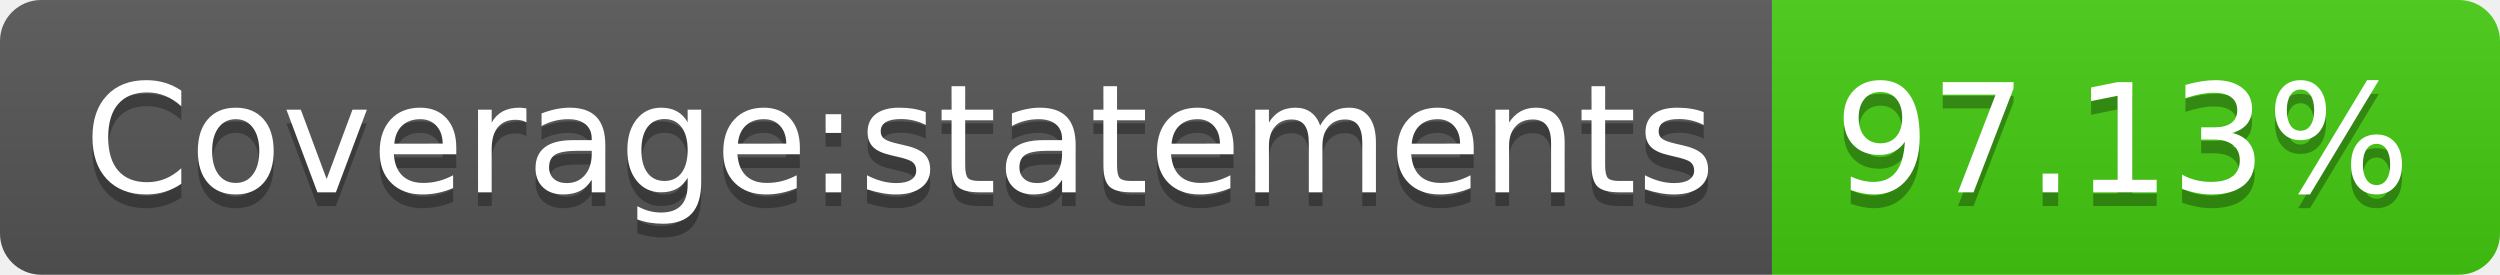
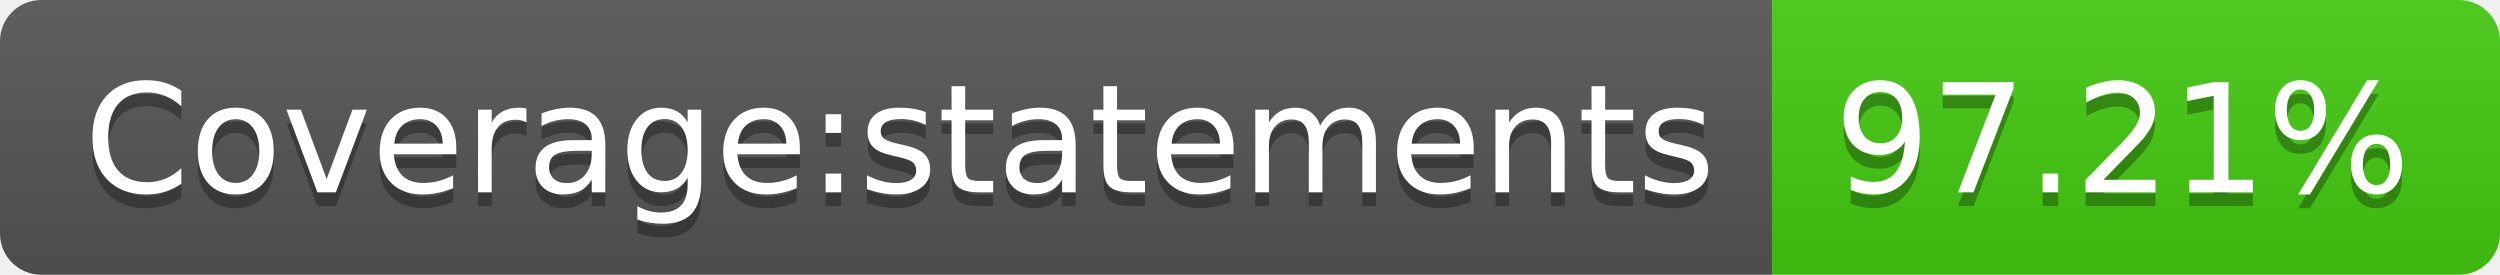
- <svg xmlns="http://www.w3.org/2000/svg" width="182" height="20" role="img" aria-label="Coverage:statements: 97.13%">
+ <svg xmlns="http://www.w3.org/2000/svg" width="182" height="20" role="img" aria-label="Coverage:statements: 97.21%">
  <linearGradient id="s" x2="0" y2="100%">
    <stop offset="0" stop-color="#bbb" stop-opacity=".1" />
    <stop offset="1" stop-opacity=".1" />
  </linearGradient>
  <clipPath id="r">
    <rect width="182" height="20" rx="3" fill="#fff" />
  </clipPath>
  <g clip-path="url(#r)">
    <rect width="129" height="20" fill="#555" />
    <rect x="129" width="53" height="20" fill="#4c1" />
    <rect width="182" height="20" fill="url(#s)" />
  </g>
  <g fill="#fff" text-anchor="middle" font-family="Verdana,Geneva,DejaVu Sans,sans-serif" text-rendering="geometricPrecision" font-size="110">
    <text aria-hidden="true" x="655" y="150" fill="#010101" fill-opacity=".3" transform="scale(.1)" textLength="1190">Coverage:statements</text>
    <text x="655" y="140" transform="scale(.1)" fill="#fff" textLength="1190">Coverage:statements</text>
-     <text aria-hidden="true" x="1545" y="150" fill="#010101" fill-opacity=".3" transform="scale(.1)" textLength="430">97.13%</text>
-     <text x="1545" y="140" transform="scale(.1)" fill="#fff" textLength="430">97.13%</text>
+     <text aria-hidden="true" x="1545" y="150" fill="#010101" fill-opacity=".3" transform="scale(.1)" textLength="430">97.21%</text>
+     <text x="1545" y="140" transform="scale(.1)" fill="#fff" textLength="430">97.21%</text>
  </g>
</svg>
